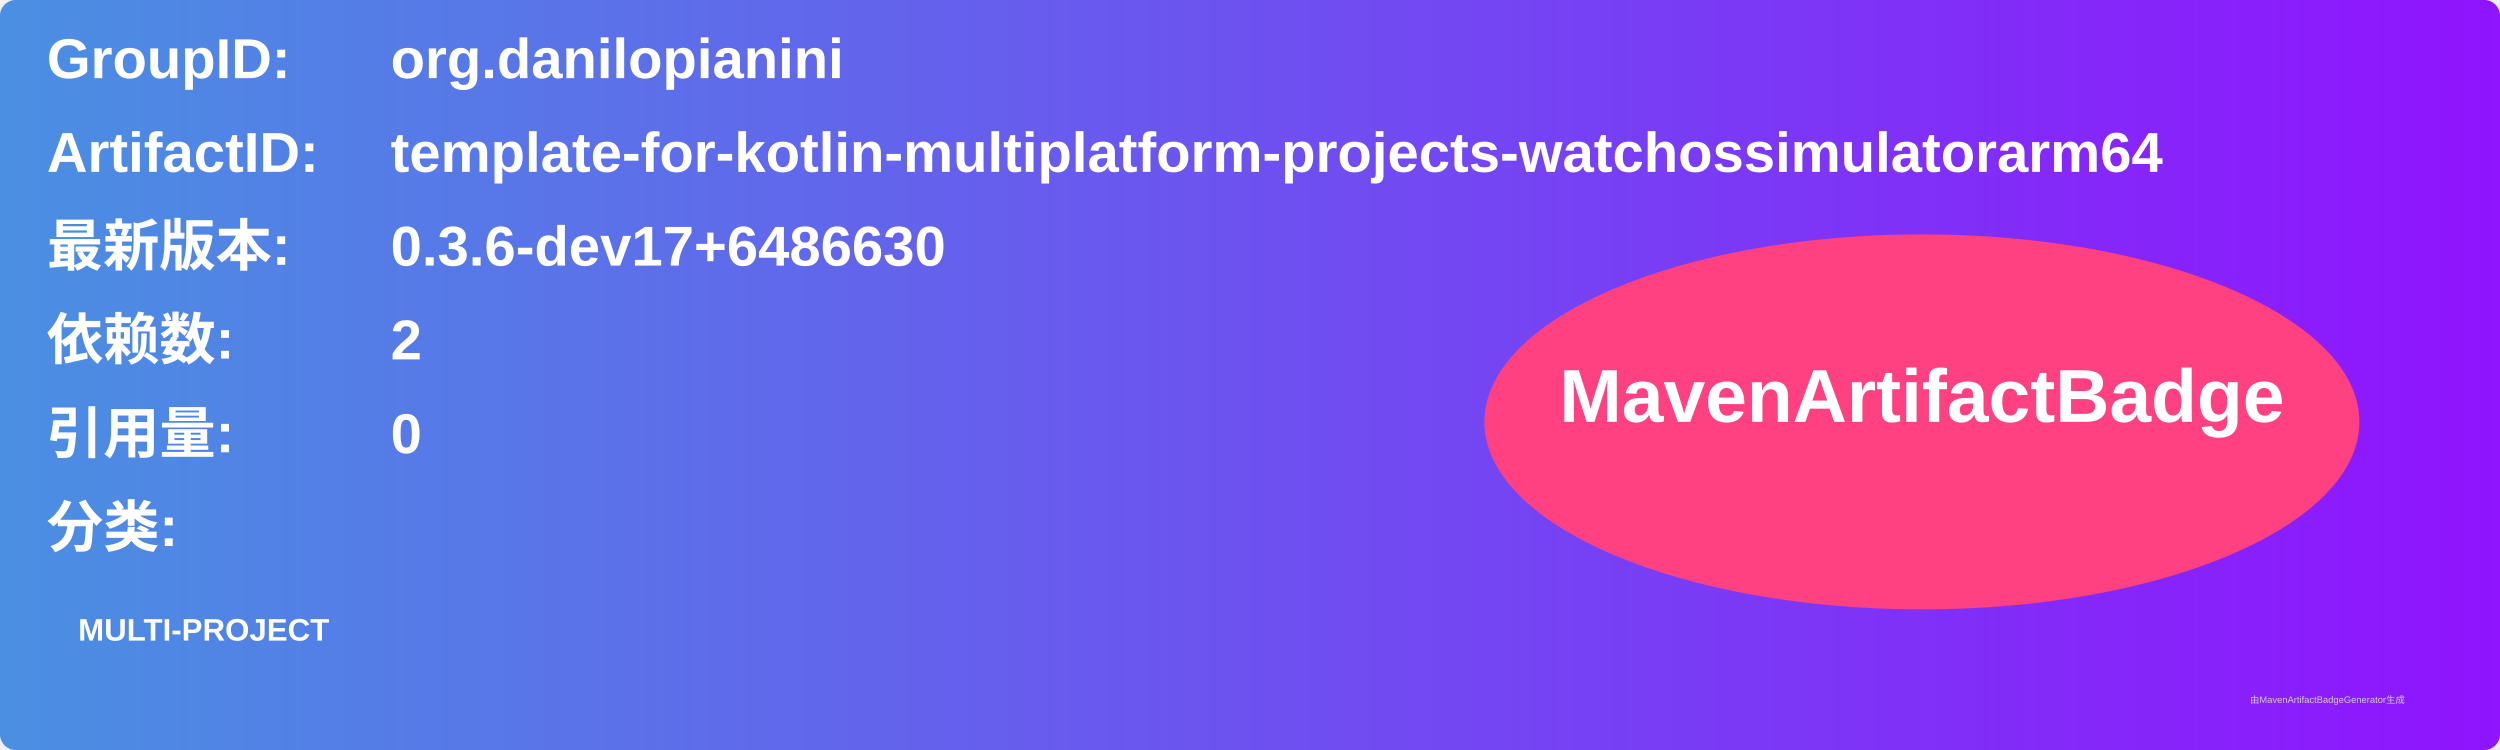
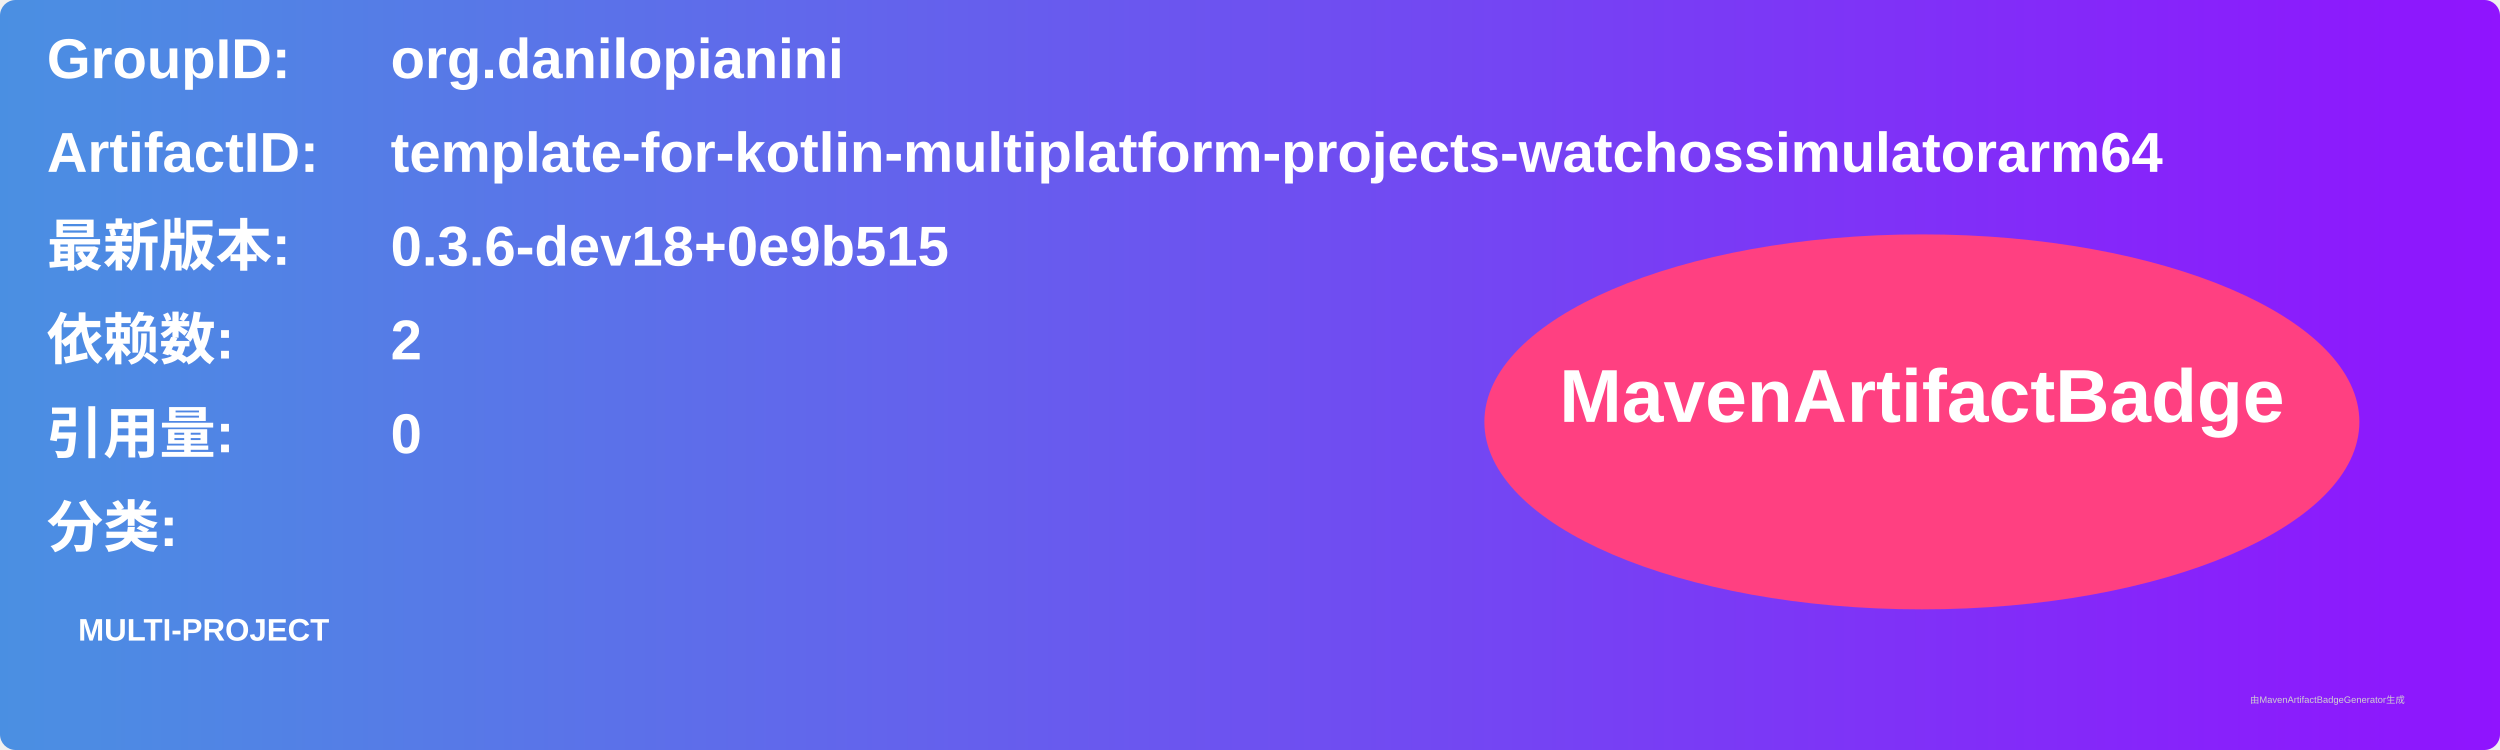
<svg xmlns="http://www.w3.org/2000/svg" width="800" height="240" viewBox="0 0 800 240">
  <linearGradient id="grad" x1="0%" y1="0%" x2="100%" y2="0%">
    <stop offset="0%" stop-color="#4a90e2" />
    <stop offset="100%" stop-color="#9013fe" />
  </linearGradient>
  <rect width="100%" height="100%" rx="5" ry="5" fill="url(#grad)" />
  <g transform="translate(15, 15)">
    <text x="0" y="10" font-family="Arial" font-size="18" fill="white" font-weight="bold" width="260">GroupID:</text>
    <text x="110" y="10" font-family="Arial" font-size="18" fill="white" font-weight="bold" width="460">org.danilopianini</text>
    <text x="0" y="40" font-family="Arial" font-size="18" fill="white" font-weight="bold" width="260">ArtifactID:</text>
    <text x="110" y="40" font-family="Arial" font-size="18" fill="white" font-weight="bold" width="460">template-for-kotlin-multiplatform-projects-watchossimulatorarm64</text>
    <text x="0" y="70" font-family="Arial" font-size="18" fill="white" font-weight="bold">最新版本:</text>
    <text x="110" y="70" font-family="Arial" font-size="18" fill="white" font-weight="bold">
-       <tspan font-weight="bold">0.3.6-dev17+6486630</tspan>
+       <tspan font-weight="bold">0.3.6-dev18+0e9b515</tspan>
    </text>
    <text x="0" y="100" font-family="Arial" font-size="18" fill="white" font-weight="bold">依赖数: </text>
    <text x="110" y="100" font-family="Arial" font-size="18" fill="white">
      <tspan font-weight="bold">2</tspan>
    </text>
    <text x="0" y="130" font-family="Arial" font-size="18" fill="white" font-weight="bold">引用量: </text>
    <text x="110" y="130" font-family="Arial" font-size="18" fill="white">
      <tspan font-weight="bold">0</tspan>
    </text>
    <text x="0" y="160" font-family="Arial" font-size="18" fill="white" font-weight="bold">分类:</text>
    <text x="10" y="190" font-family="Arial" font-size="10" fill="white">
      <tspan font-weight="bold">MULTI-PROJECT</tspan>
    </text>
    <ellipse cx="600" cy="120" rx="140" ry="60" fill="#ff4081" />
    <text x="600" y="120" text-anchor="middle" font-family="Arial" font-size="24" fill="white" font-weight="bold">MavenArtifactBadge</text>
  </g>
  <text x="720" y="225" font-family="Arial" font-size="3" fill="#d0d0d0">由MavenArtifactBadgeGenerator生成</text>
</svg>
